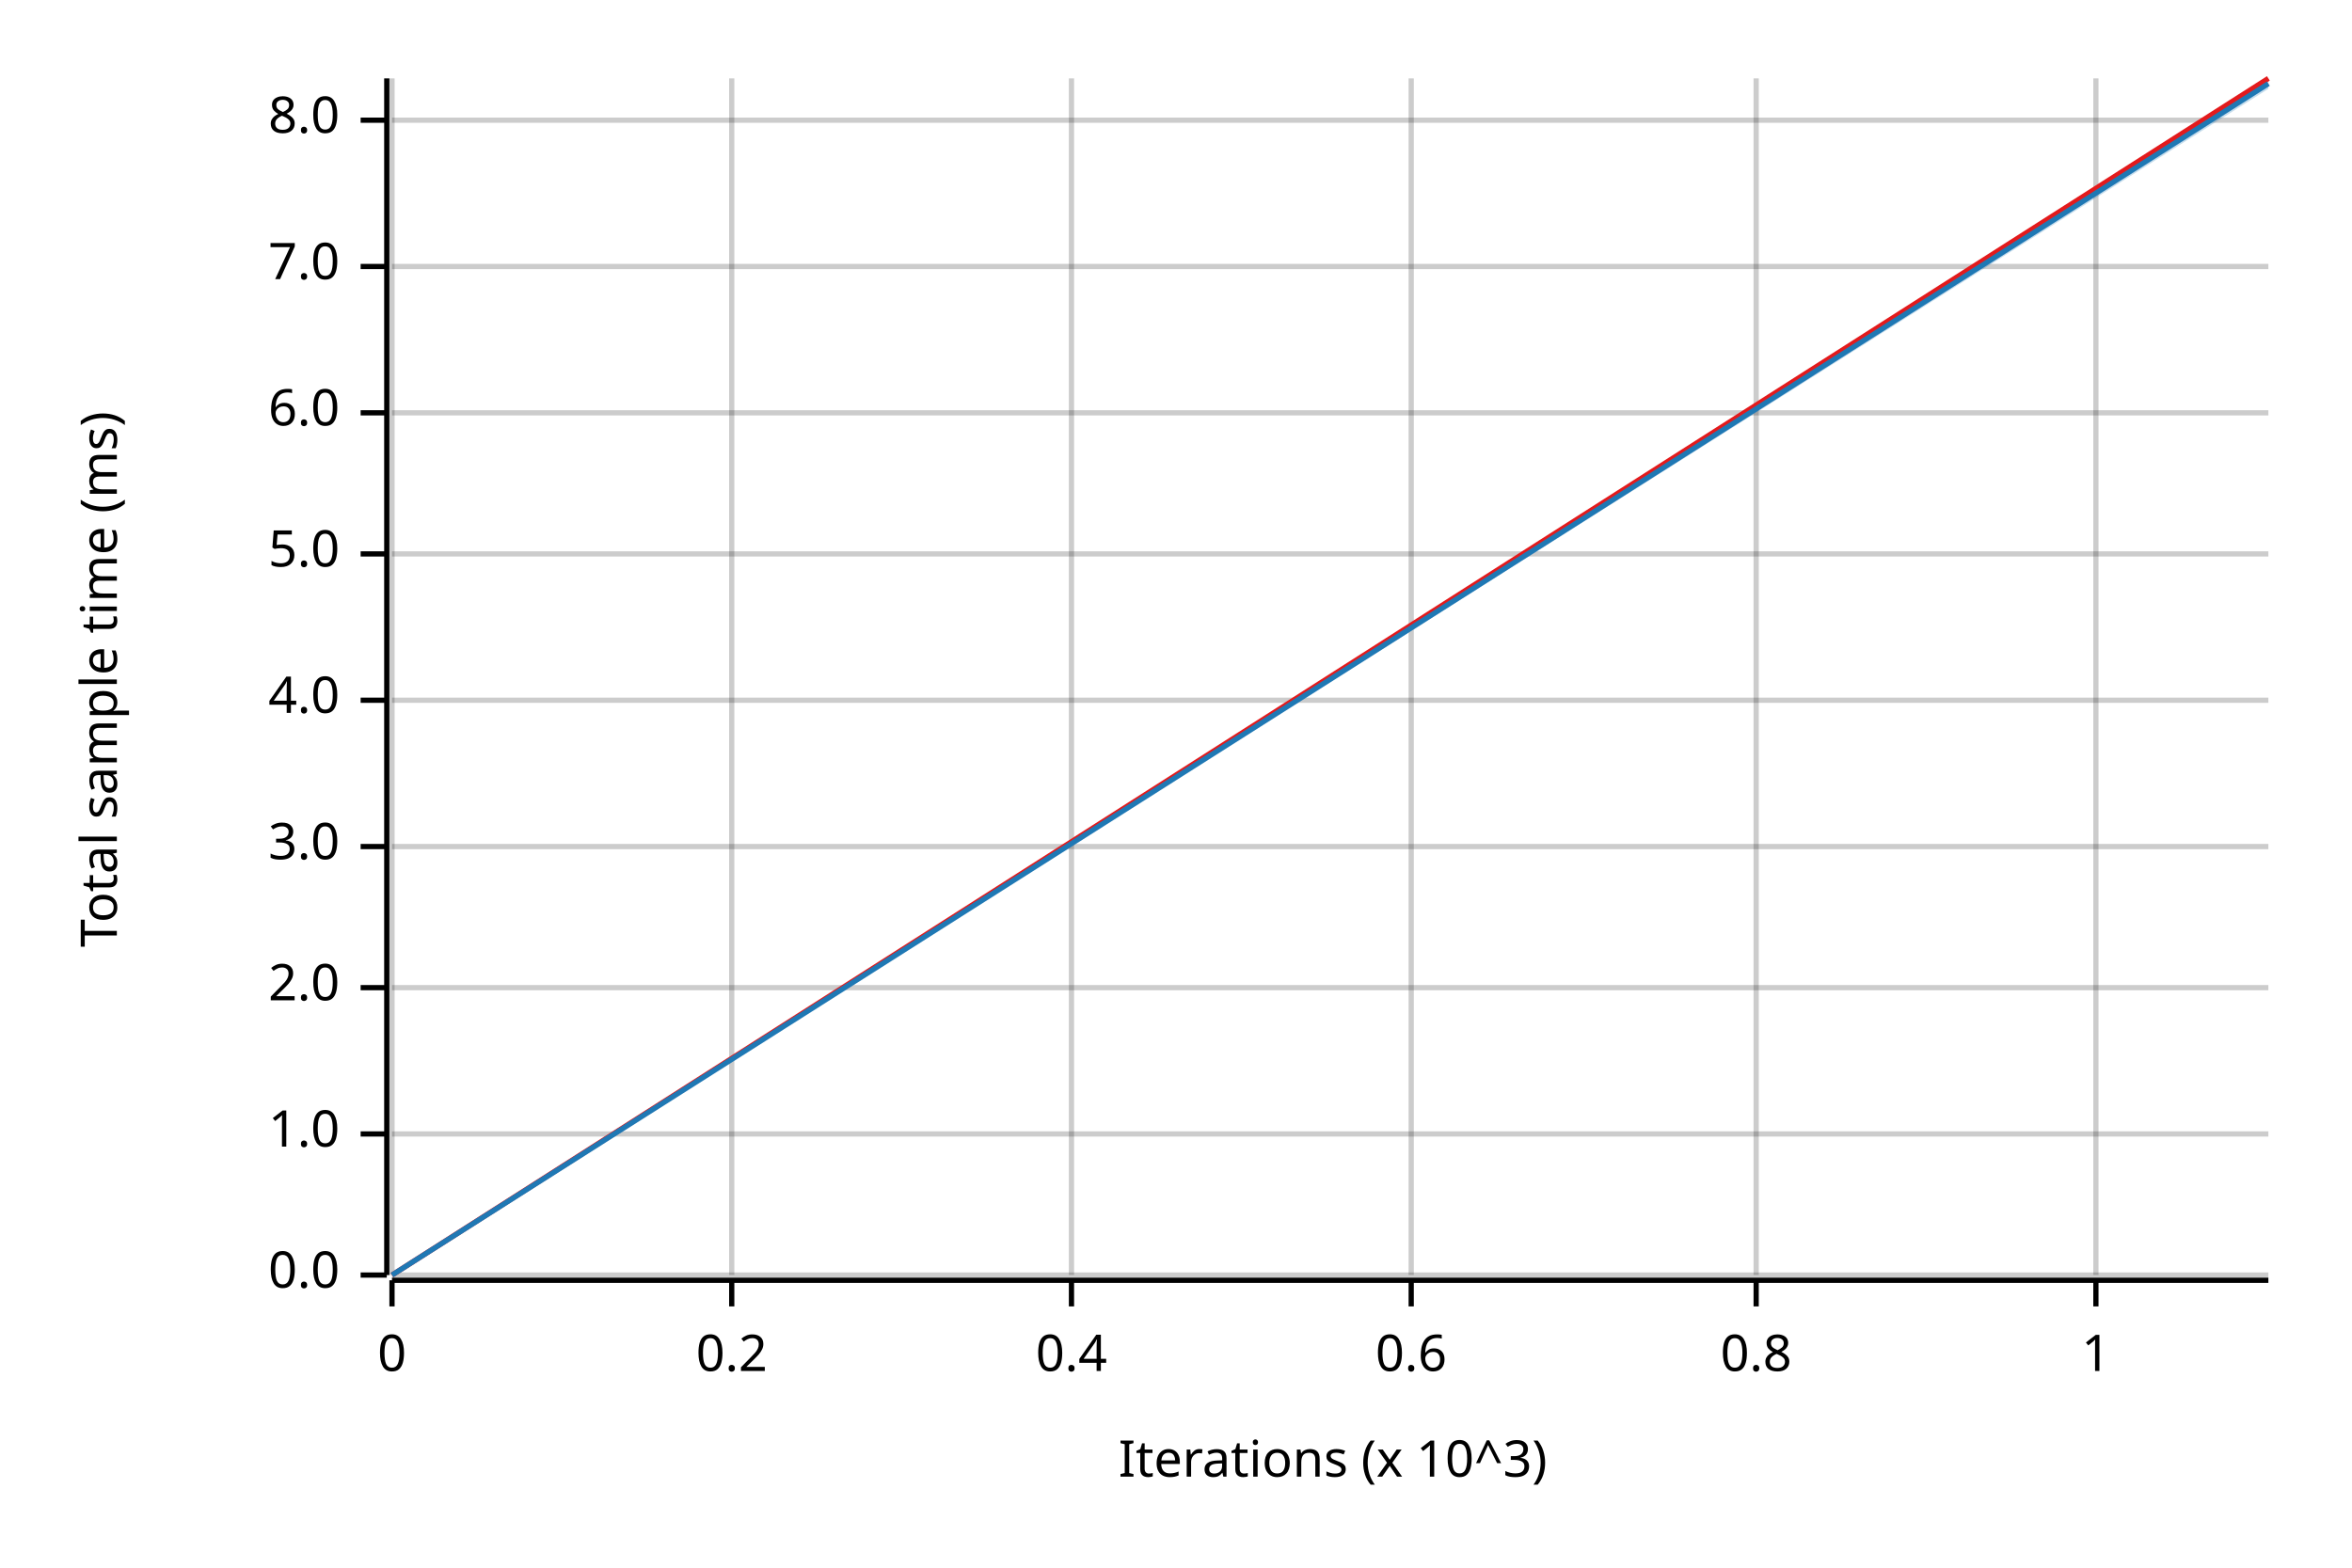
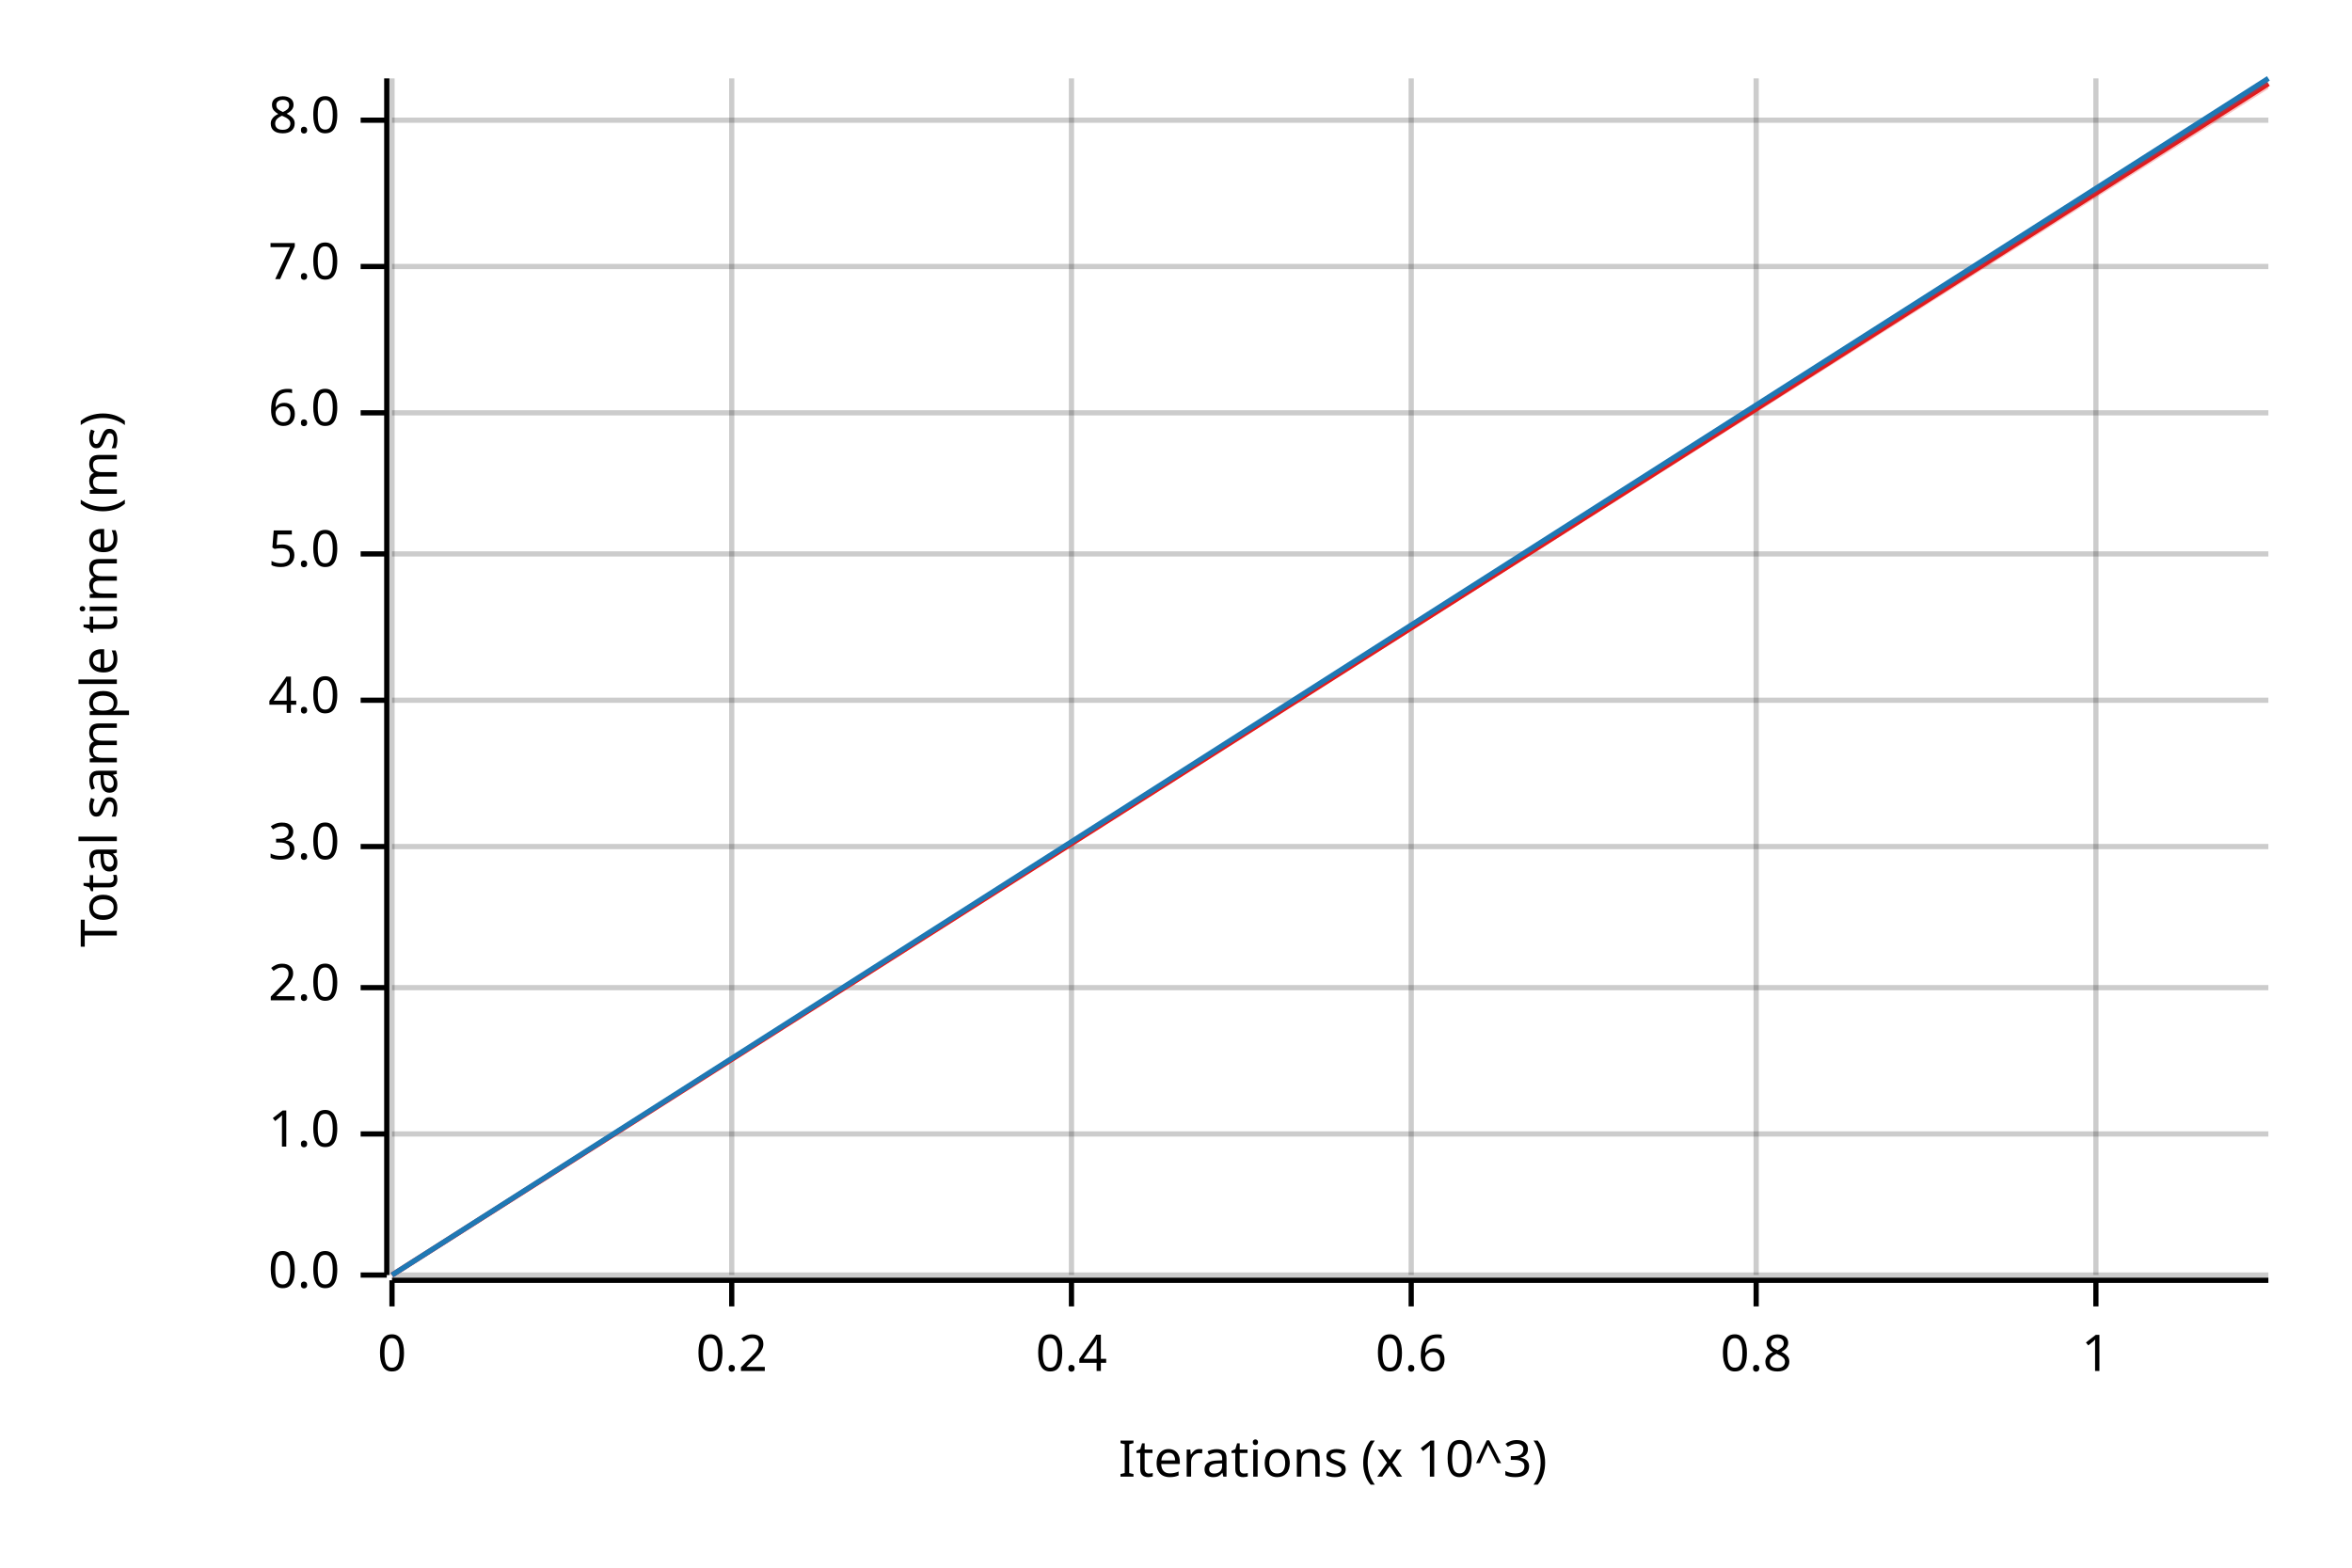
<svg xmlns="http://www.w3.org/2000/svg" width="450" height="300" viewBox="0 0 450 300">
  <text x="15" y="130" dy="0.76em" text-anchor="middle" font-family="sans-serif" font-size="9.677" opacity="1" fill="#000000" transform="rotate(270, 15, 130)">
Total sample time (ms)
</text>
  <text x="255" y="285" dy="-0.5ex" text-anchor="middle" font-family="sans-serif" font-size="9.677" opacity="1" fill="#000000">
Iterations (x 10^3)
</text>
  <line opacity="0.2" stroke="#000000" stroke-width="1" x1="75" y1="244" x2="75" y2="15" />
  <line opacity="0.2" stroke="#000000" stroke-width="1" x1="140" y1="244" x2="140" y2="15" />
  <line opacity="0.2" stroke="#000000" stroke-width="1" x1="205" y1="244" x2="205" y2="15" />
  <line opacity="0.2" stroke="#000000" stroke-width="1" x1="270" y1="244" x2="270" y2="15" />
  <line opacity="0.2" stroke="#000000" stroke-width="1" x1="336" y1="244" x2="336" y2="15" />
  <line opacity="0.2" stroke="#000000" stroke-width="1" x1="401" y1="244" x2="401" y2="15" />
  <line opacity="0.2" stroke="#000000" stroke-width="1" x1="75" y1="244" x2="434" y2="244" />
  <line opacity="0.2" stroke="#000000" stroke-width="1" x1="75" y1="217" x2="434" y2="217" />
  <line opacity="0.2" stroke="#000000" stroke-width="1" x1="75" y1="189" x2="434" y2="189" />
  <line opacity="0.2" stroke="#000000" stroke-width="1" x1="75" y1="162" x2="434" y2="162" />
  <line opacity="0.2" stroke="#000000" stroke-width="1" x1="75" y1="134" x2="434" y2="134" />
  <line opacity="0.2" stroke="#000000" stroke-width="1" x1="75" y1="106" x2="434" y2="106" />
  <line opacity="0.2" stroke="#000000" stroke-width="1" x1="75" y1="79" x2="434" y2="79" />
  <line opacity="0.2" stroke="#000000" stroke-width="1" x1="75" y1="51" x2="434" y2="51" />
  <line opacity="0.2" stroke="#000000" stroke-width="1" x1="75" y1="23" x2="434" y2="23" />
  <polyline fill="none" opacity="1" stroke="#000000" stroke-width="1" points="74,15 74,244 " />
  <text x="65" y="244" dy="0.5ex" text-anchor="end" font-family="sans-serif" font-size="9.677" opacity="1" fill="#000000">
0.0
</text>
  <polyline fill="none" opacity="1" stroke="#000000" stroke-width="1" points="69,244 74,244 " />
  <text x="65" y="217" dy="0.5ex" text-anchor="end" font-family="sans-serif" font-size="9.677" opacity="1" fill="#000000">
1.0
</text>
  <polyline fill="none" opacity="1" stroke="#000000" stroke-width="1" points="69,217 74,217 " />
  <text x="65" y="189" dy="0.5ex" text-anchor="end" font-family="sans-serif" font-size="9.677" opacity="1" fill="#000000">
2.0
</text>
  <polyline fill="none" opacity="1" stroke="#000000" stroke-width="1" points="69,189 74,189 " />
  <text x="65" y="162" dy="0.5ex" text-anchor="end" font-family="sans-serif" font-size="9.677" opacity="1" fill="#000000">
3.0
</text>
  <polyline fill="none" opacity="1" stroke="#000000" stroke-width="1" points="69,162 74,162 " />
  <text x="65" y="134" dy="0.5ex" text-anchor="end" font-family="sans-serif" font-size="9.677" opacity="1" fill="#000000">
4.0
</text>
  <polyline fill="none" opacity="1" stroke="#000000" stroke-width="1" points="69,134 74,134 " />
  <text x="65" y="106" dy="0.5ex" text-anchor="end" font-family="sans-serif" font-size="9.677" opacity="1" fill="#000000">
5.0
</text>
  <polyline fill="none" opacity="1" stroke="#000000" stroke-width="1" points="69,106 74,106 " />
  <text x="65" y="79" dy="0.5ex" text-anchor="end" font-family="sans-serif" font-size="9.677" opacity="1" fill="#000000">
6.0
</text>
  <polyline fill="none" opacity="1" stroke="#000000" stroke-width="1" points="69,79 74,79 " />
  <text x="65" y="51" dy="0.5ex" text-anchor="end" font-family="sans-serif" font-size="9.677" opacity="1" fill="#000000">
7.0
</text>
  <polyline fill="none" opacity="1" stroke="#000000" stroke-width="1" points="69,51 74,51 " />
  <text x="65" y="23" dy="0.5ex" text-anchor="end" font-family="sans-serif" font-size="9.677" opacity="1" fill="#000000">
8.0
</text>
  <polyline fill="none" opacity="1" stroke="#000000" stroke-width="1" points="69,23 74,23 " />
  <polyline fill="none" opacity="1" stroke="#000000" stroke-width="1" points="75,245 434,245 " />
  <text x="75" y="255" dy="0.76em" text-anchor="middle" font-family="sans-serif" font-size="9.677" opacity="1" fill="#000000">
0
</text>
  <polyline fill="none" opacity="1" stroke="#000000" stroke-width="1" points="75,245 75,250 " />
  <text x="140" y="255" dy="0.76em" text-anchor="middle" font-family="sans-serif" font-size="9.677" opacity="1" fill="#000000">
0.2
</text>
  <polyline fill="none" opacity="1" stroke="#000000" stroke-width="1" points="140,245 140,250 " />
  <text x="205" y="255" dy="0.76em" text-anchor="middle" font-family="sans-serif" font-size="9.677" opacity="1" fill="#000000">
0.4
</text>
  <polyline fill="none" opacity="1" stroke="#000000" stroke-width="1" points="205,245 205,250 " />
  <text x="270" y="255" dy="0.76em" text-anchor="middle" font-family="sans-serif" font-size="9.677" opacity="1" fill="#000000">
0.6
</text>
  <polyline fill="none" opacity="1" stroke="#000000" stroke-width="1" points="270,245 270,250 " />
  <text x="336" y="255" dy="0.76em" text-anchor="middle" font-family="sans-serif" font-size="9.677" opacity="1" fill="#000000">
0.8
</text>
  <polyline fill="none" opacity="1" stroke="#000000" stroke-width="1" points="336,245 336,250 " />
  <text x="401" y="255" dy="0.76em" text-anchor="middle" font-family="sans-serif" font-size="9.677" opacity="1" fill="#000000">
1
</text>
  <polyline fill="none" opacity="1" stroke="#000000" stroke-width="1" points="401,245 401,250 " />
-   <polyline fill="none" opacity="1" stroke="#E31A1C" stroke-width="1" points="75,244 434,15 " />
-   <polygon opacity="0.25" fill="#E31A1C" points="75,244 434,16 434,15 " />
-   <polyline fill="none" opacity="1" stroke="#1F78B4" stroke-width="1" points="75,244 434,16 " />
-   <polygon opacity="0.25" fill="#1F78B4" points="75,244 434,17 434,16 " />
+   <polyline fill="none" opacity="1" stroke="#E31A1C" stroke-width="1" points="75,244 434,16 " />
+   <polygon opacity="0.25" fill="#E31A1C" points="75,244 434,17 434,16 " />
+   <polyline fill="none" opacity="1" stroke="#1F78B4" stroke-width="1" points="75,244 434,15 " />
+   <polygon opacity="0.25" fill="#1F78B4" points="75,244 434,16 434,15 " />
</svg>
